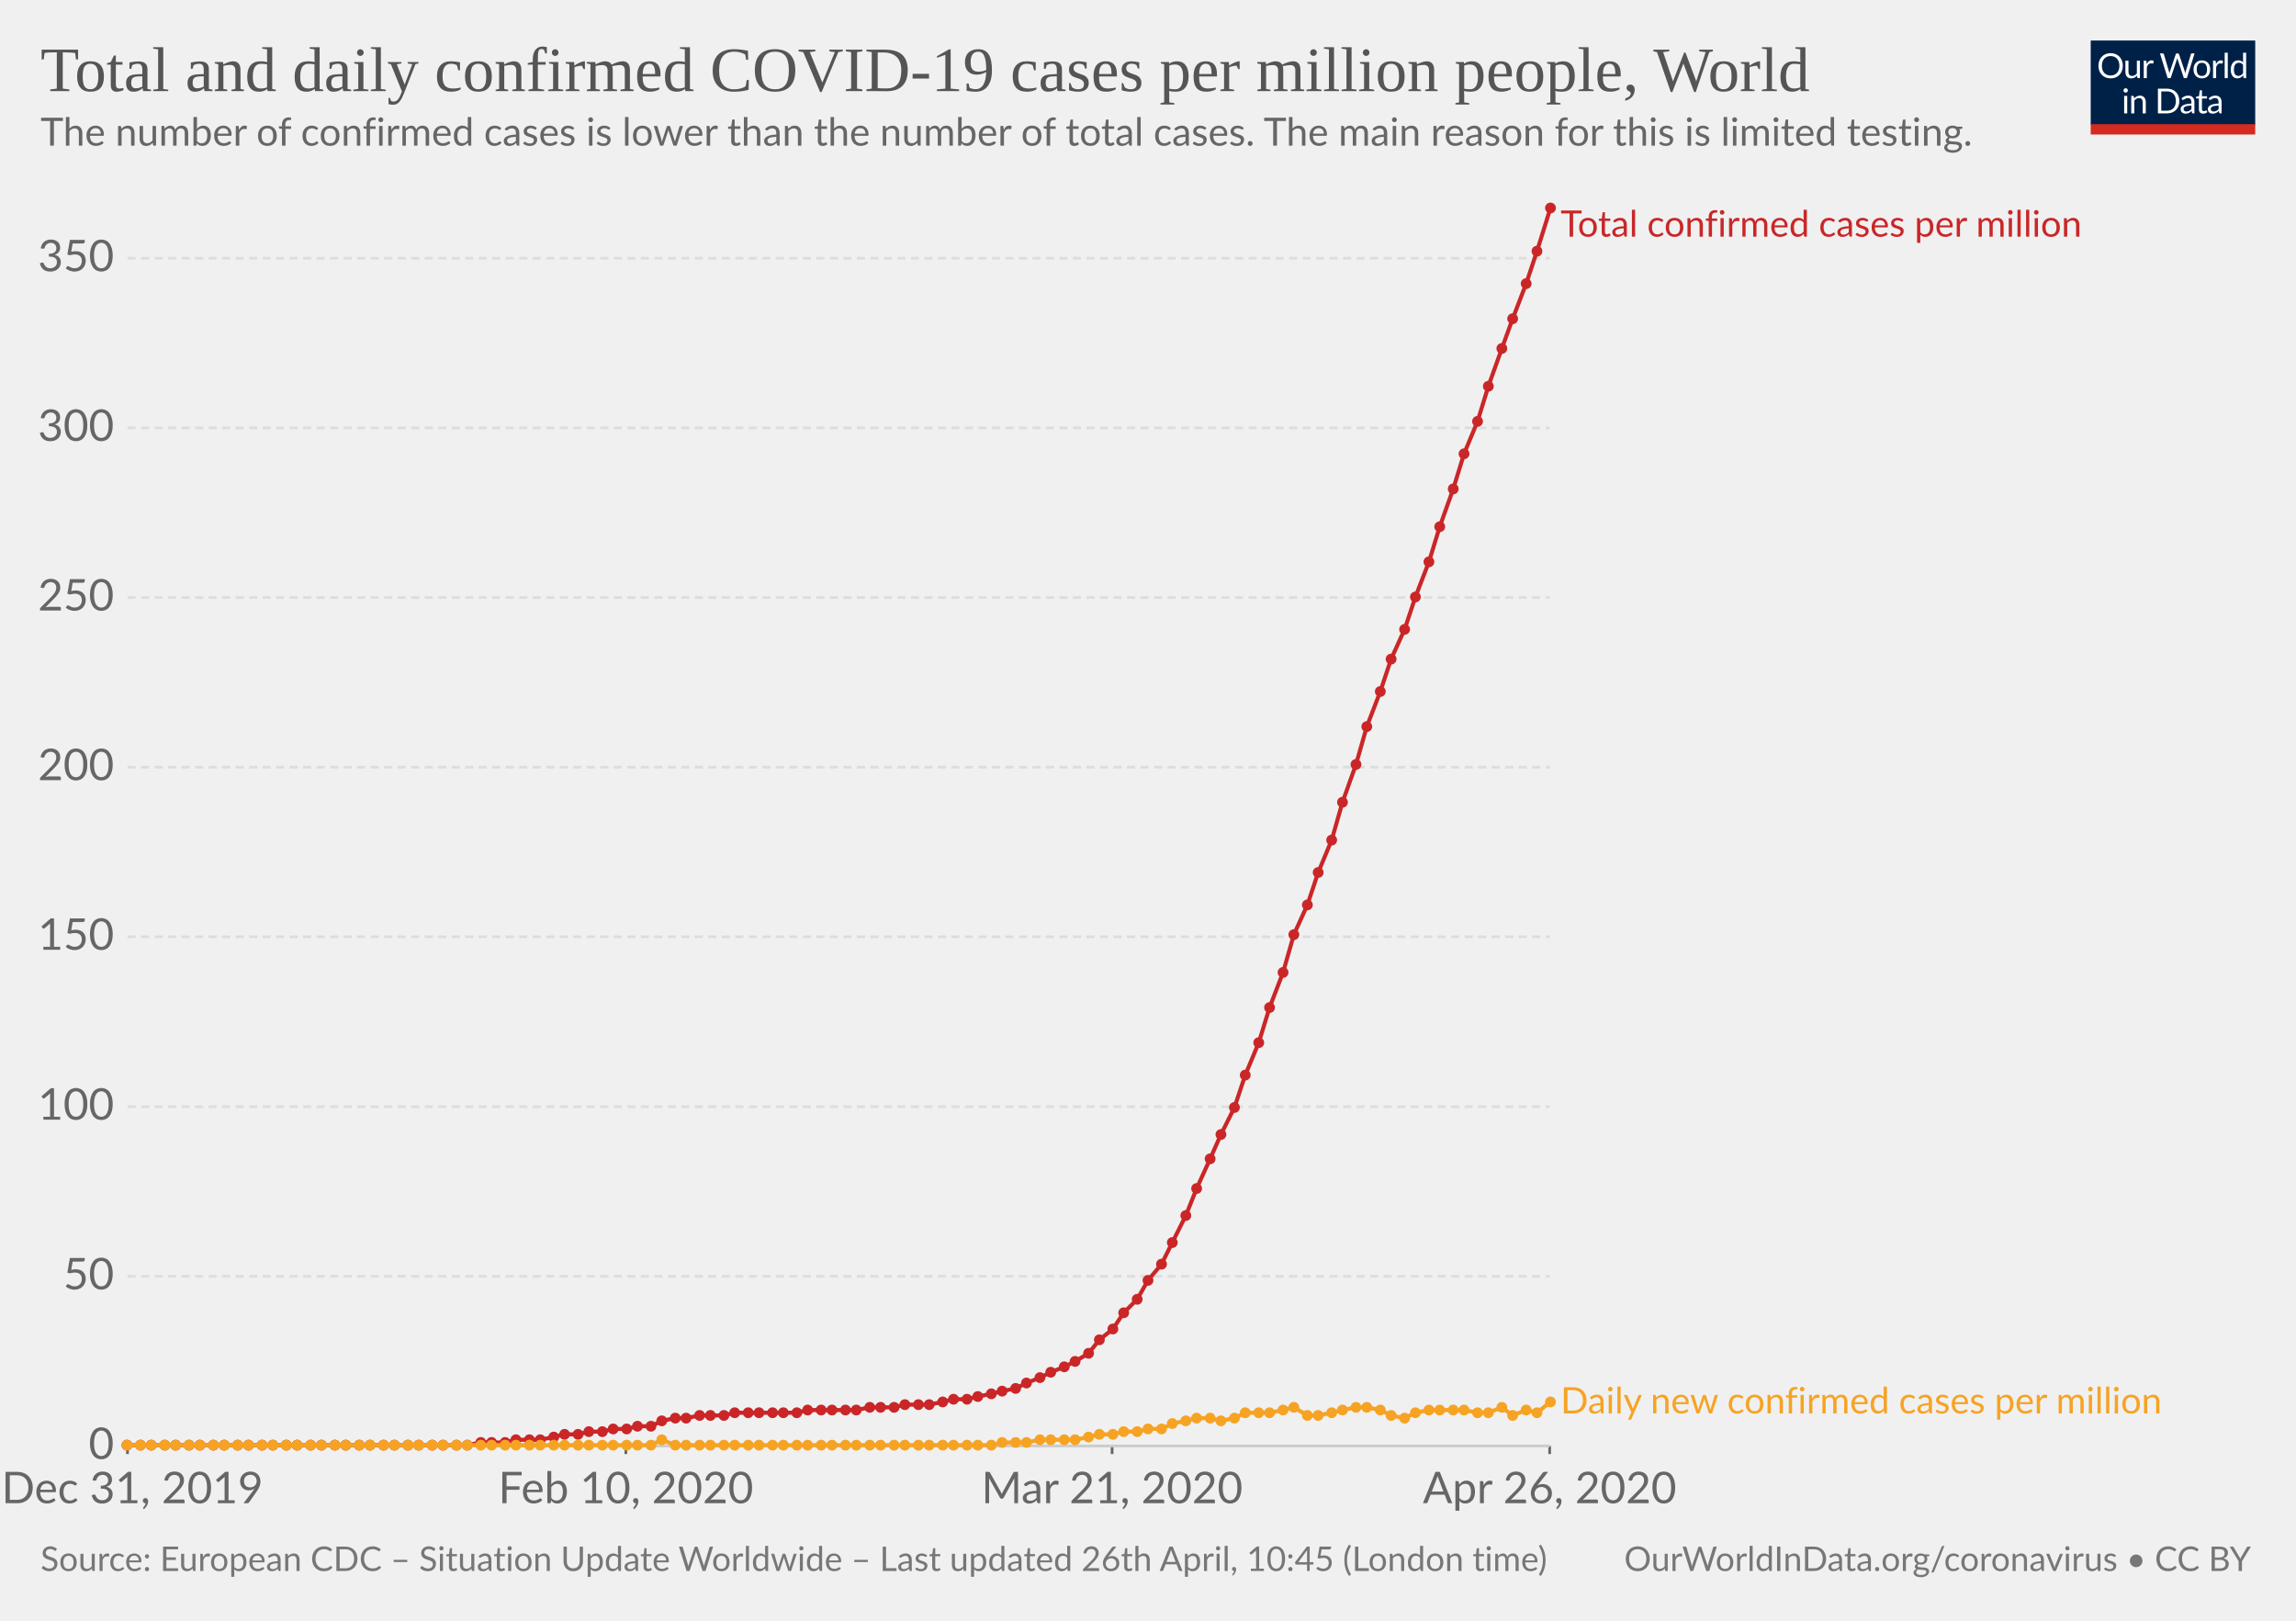
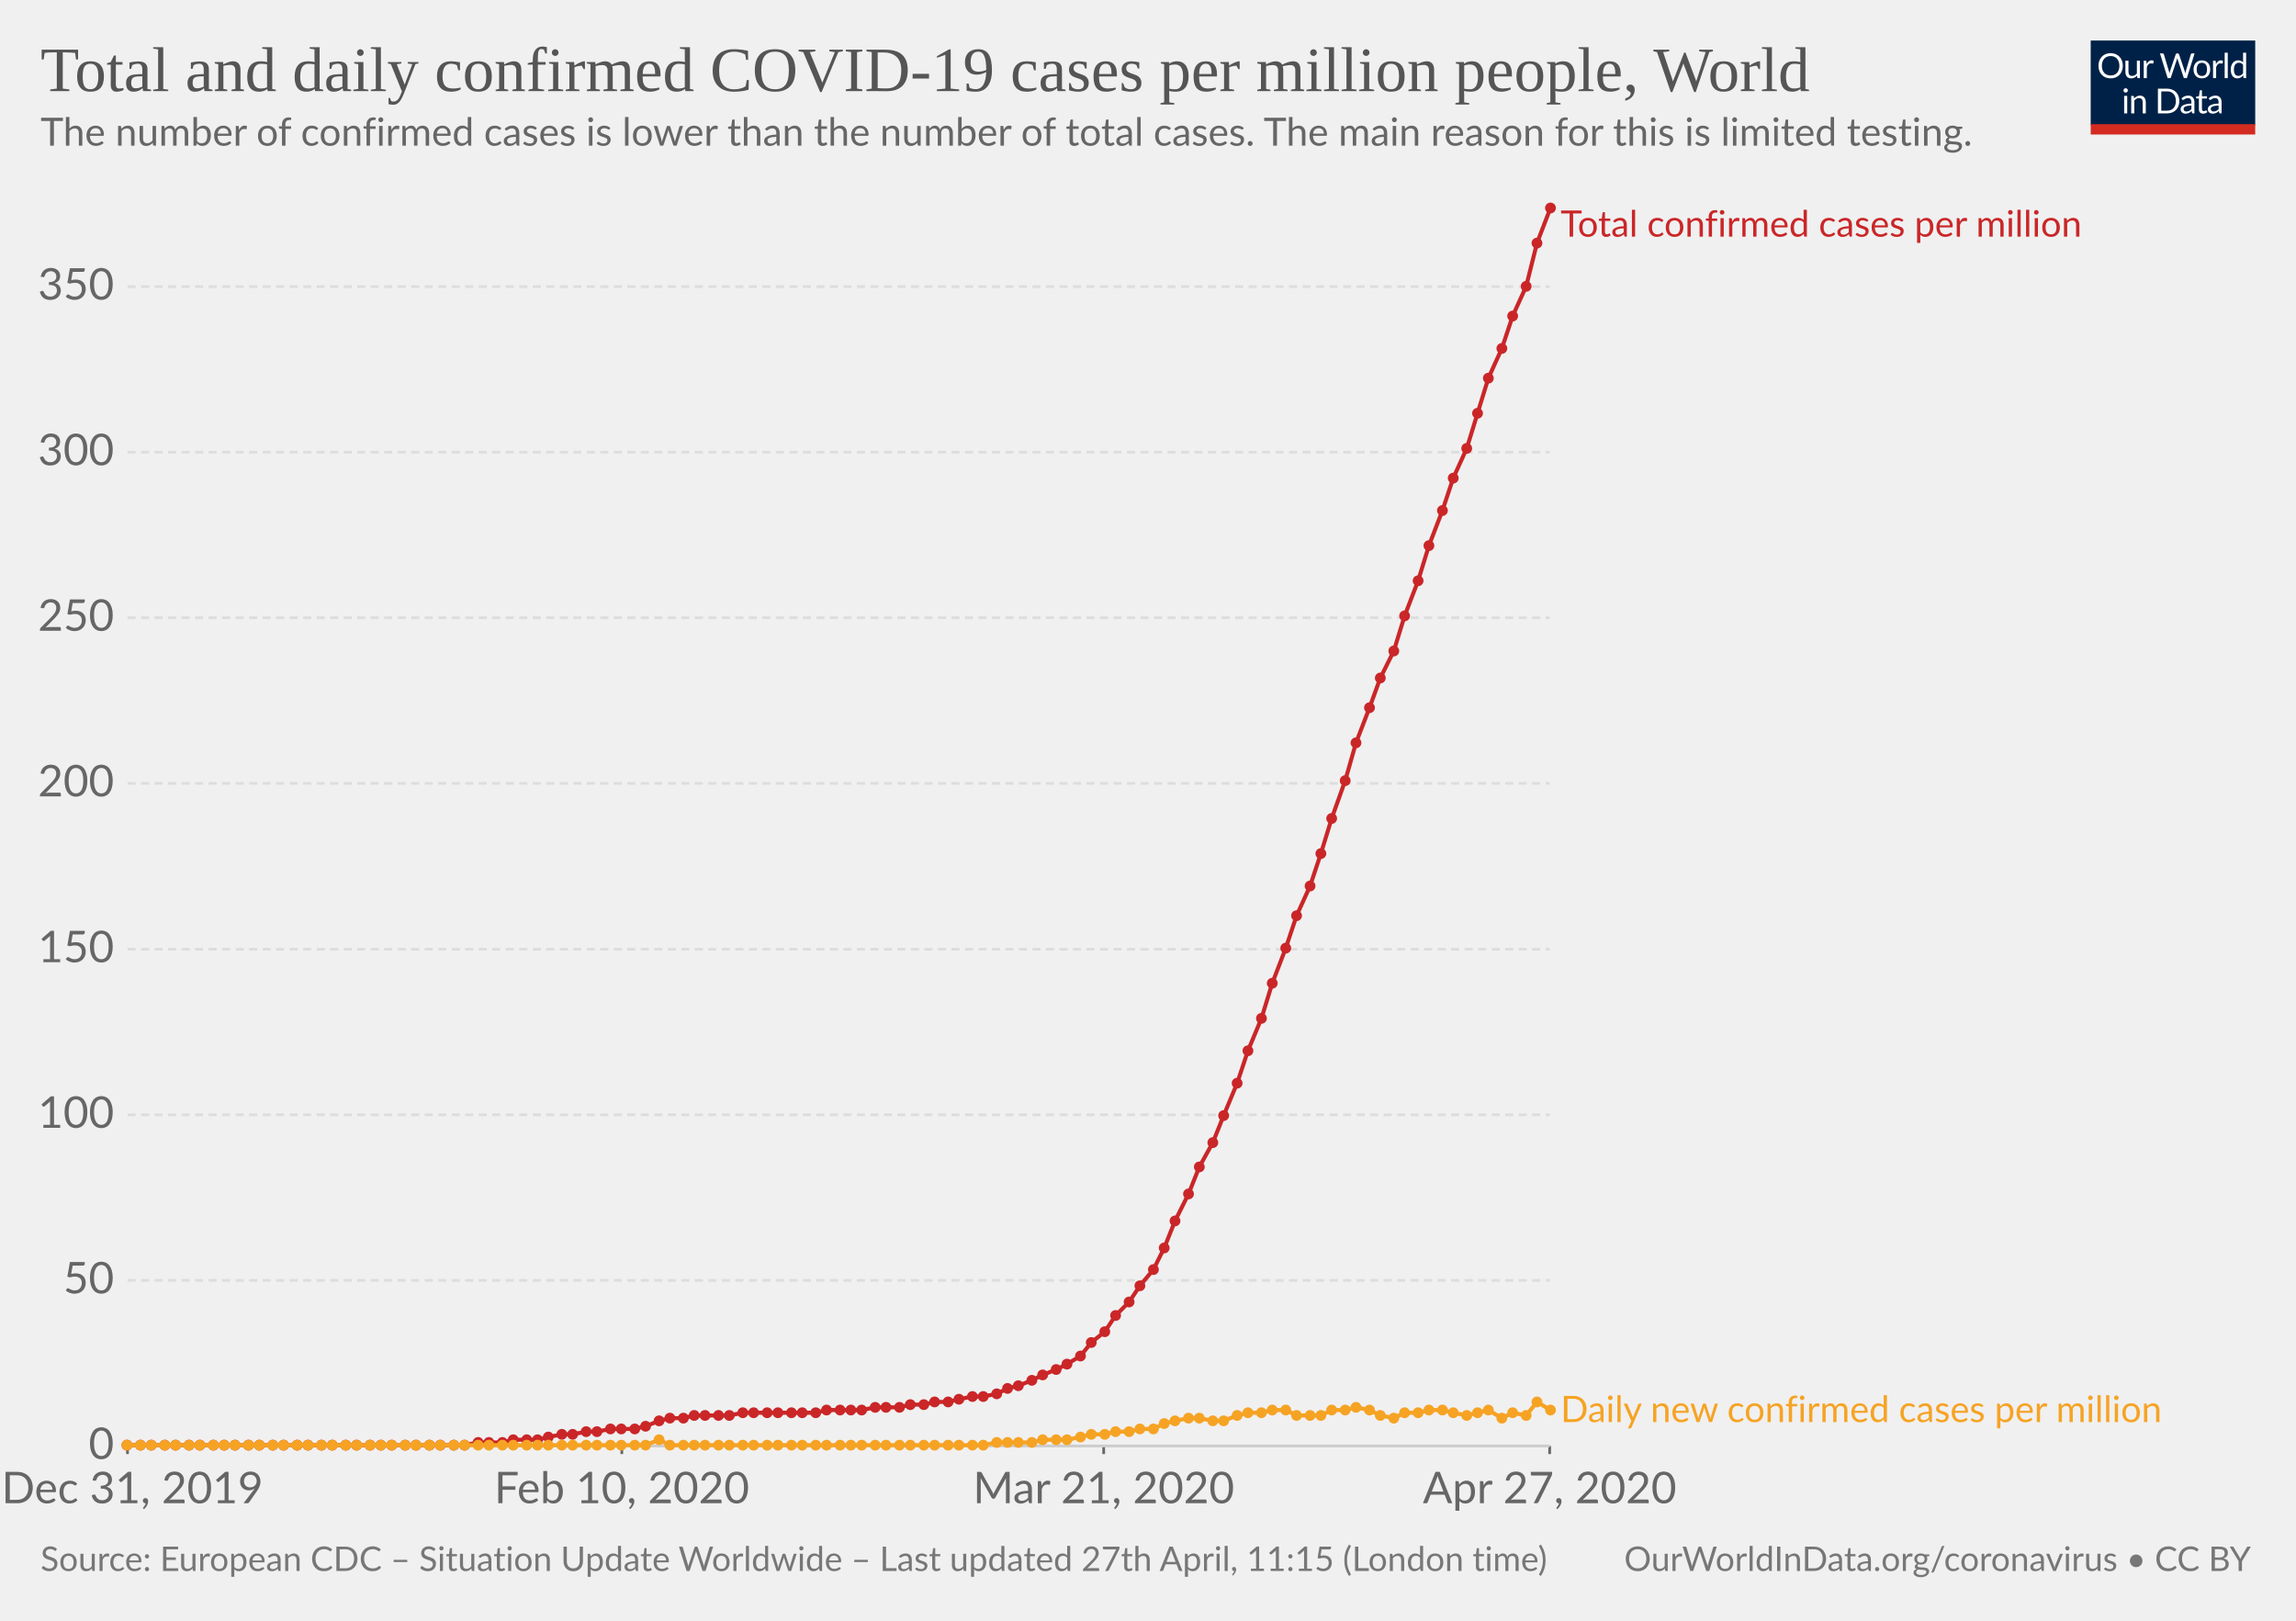
<svg xmlns="http://www.w3.org/2000/svg" version="1.1" style="background-color:#fff;-webkit-font-smoothing:antialiased" width="850" height="600" viewBox="0 0 850 600" font-family="Lato,'Helvetica Neue',Helvetica,Arial,sans-serif" font-size="18" text-rendering="optimizeLegibility">
  <g class="HeaderView">
    <g transform="matrix(.29 0 0 .29 774 15)">
      <svg width="210" height="120" viewBox="0 0 210 120" fill="none">
        <g clip-path="url(#clip0)">
          <path d="M0 0h210v107.89H0V0z" fill="#002147" />
          <path d="M40.98 32.25c0 2.36-.38 4.53-1.12 6.51a14.26 14.26 0 01-8.1 8.4c-1.9.78-4.02 1.17-6.34 1.17-2.31 0-4.42-.39-6.33-1.17a14.31 14.31 0 01-8.08-8.4 18.29 18.29 0 01-1.12-6.51c0-2.36.38-4.53 1.12-6.5.75-1.97 1.8-3.67 3.17-5.1 1.37-1.43 3-2.55 4.9-3.34 1.92-.8 4.03-1.19 6.34-1.19 2.32 0 4.43.4 6.34 1.19 1.92.8 3.56 1.9 4.93 3.34a14.87 14.87 0 013.17 5.1 18.1 18.1 0 011.12 6.5zm-4.38 0c0-1.94-.26-3.68-.8-5.22a10.91 10.91 0 00-2.24-3.89 9.68 9.68 0 00-3.52-2.46 11.95 11.95 0 00-4.62-.86c-1.68 0-3.21.28-4.6.86a9.88 9.88 0 00-3.54 2.46 10.91 10.91 0 00-2.24 3.9c-.53 1.53-.8 3.27-.8 5.2 0 1.94.27 3.68.8 5.22a11.17 11.17 0 002.24 3.9 10.01 10.01 0 003.55 2.44c1.38.56 2.9.83 4.6.83 1.7 0 3.24-.27 4.61-.83a9.8 9.8 0 003.52-2.44 11.17 11.17 0 002.25-3.9c.53-1.54.8-3.28.8-5.21zm26.22-6.54V48H60.5c-.56 0-.9-.27-1.05-.81l-.31-2.4a12.45 12.45 0 01-3.26 2.6c-1.2.64-2.58.96-4.13.96-1.22 0-2.3-.2-3.24-.6a6.52 6.52 0 01-2.33-1.7 7.37 7.37 0 01-1.43-2.67c-.3-1.04-.46-2.2-.46-3.45V25.7h3.91v14.22c0 1.68.38 2.99 1.15 3.91.77.93 1.96 1.39 3.54 1.39 1.16 0 2.24-.27 3.23-.82a10.42 10.42 0 002.8-2.28V25.7h3.91zm8.61 4.47a9.94 9.94 0 012.6-3.56 5.64 5.64 0 013.76-1.3c.47 0 .92.05 1.34.15.44.1.83.27 1.17.49L80 28.88c-.09.37-.3.55-.66.55-.2 0-.5-.04-.9-.13a6.21 6.21 0 00-3.24.18c-.54.2-1.03.5-1.47.92-.42.4-.81.9-1.17 1.5-.33.58-.64 1.26-.92 2.02V48h-3.94V25.71h2.25c.42 0 .72.08.88.25.16.16.27.44.33.83l.26 3.39zm61.16-13.7L122.75 48h-3.82l-7.99-24.05a21.95 21.95 0 01-.42-1.58 38.36 38.36 0 01-.44 1.58L102.05 48h-3.83L88.4 16.47h3.54c.38 0 .7.1.95.29.26.2.43.43.5.73l6.52 21.9c.1.4.2.83.28 1.28.1.46.2.94.29 1.46l.3-1.46c.12-.47.25-.9.38-1.27l7.41-21.91c.1-.25.26-.48.51-.69.27-.22.58-.33.95-.33h1.23c.38 0 .69.1.92.29.24.2.41.43.53.73l7.4 21.9a28.4 28.4 0 01.68 2.62 29.52 29.52 0 01.52-2.61l6.54-21.91c.07-.27.23-.5.48-.7.27-.21.58-.32.95-.32h3.32zm9.35 8.88c1.63 0 3.1.27 4.4.82a9.43 9.43 0 015.46 5.94c.5 1.4.74 2.98.74 4.73 0 1.76-.25 3.34-.74 4.75a9.43 9.43 0 01-5.46 5.92c-1.3.52-2.77.79-4.4.79-1.64 0-3.12-.27-4.44-.8a9.42 9.42 0 01-3.35-2.3c-.92-1-1.63-2.2-2.13-3.61-.49-1.41-.73-3-.73-4.75s.24-3.33.73-4.73c.5-1.43 1.2-2.64 2.13-3.63.93-1 2.04-1.77 3.35-2.31 1.32-.55 2.8-.82 4.44-.82zm0 19.89c2.2 0 3.84-.73 4.93-2.2 1.08-1.48 1.63-3.54 1.63-6.18 0-2.66-.55-4.72-1.63-6.2-1.09-1.49-2.73-2.23-4.93-2.23-1.12 0-2.09.2-2.93.57-.82.39-1.5.94-2.06 1.65-.55.72-.96 1.61-1.24 2.67-.26 1.04-.4 2.22-.4 3.54 0 2.64.55 4.7 1.64 6.18 1.1 1.47 2.76 2.2 4.99 2.2zm17.97-15.07a9.94 9.94 0 012.6-3.56 5.64 5.64 0 013.76-1.3c.47 0 .91.05 1.34.15.44.1.83.27 1.16.49l-.28 2.92c-.09.37-.31.55-.66.55-.2 0-.5-.04-.9-.13a6.2 6.2 0 00-3.24.18c-.54.2-1.03.5-1.47.92-.43.4-.82.9-1.17 1.5a13.1 13.1 0 00-.92 2.02V48h-3.94V25.71h2.24c.43 0 .72.08.88.25.17.16.28.44.33.83l.27 3.39zm15.04-14.59V48h-3.92V15.6h3.92zm19.55 15.43a6.22 6.22 0 00-2.38-2.05 6.7 6.7 0 00-2.86-.6c-2.07 0-3.66.75-4.77 2.23-1.12 1.48-1.68 3.6-1.68 6.33 0 1.46.13 2.7.38 3.74a7.29 7.29 0 001.1 2.56 4.35 4.35 0 001.78 1.45c.7.3 1.5.46 2.4.46 1.29 0 2.41-.3 3.36-.88a9.6 9.6 0 002.67-2.49V31.02zm3.91-15.43V48h-2.33c-.56 0-.9-.27-1.06-.81l-.35-2.71a12.13 12.13 0 01-3.25 2.77 8.28 8.28 0 01-4.23 1.06 7.31 7.31 0 01-6.14-2.9c-.73-.96-1.3-2.15-1.69-3.57a18.35 18.35 0 01.07-9.48 11.29 11.29 0 011.89-3.7 8.7 8.7 0 017.06-3.34 7.96 7.96 0 016.12 2.62V15.59h3.91zM46.61 70.71V93H42.7V70.71h3.91zm.84-7c0 .39-.08.75-.24 1.09-.15.32-.35.61-.62.88-.25.25-.55.44-.9.59a2.67 2.67 0 01-2.16 0 2.9 2.9 0 01-1.45-1.47 2.67 2.67 0 010-2.16c.15-.35.35-.65.6-.9.25-.27.53-.47.85-.62a2.67 2.67 0 012.16 0c.35.15.65.35.9.62.27.25.47.55.62.9.16.34.24.7.24 1.08zm7.97 10.24c.49-.54 1-1.04 1.54-1.48a9.85 9.85 0 013.66-1.84 8.96 8.96 0 015.43.35c.94.4 1.72.97 2.33 1.71.63.74 1.11 1.62 1.43 2.67.32 1.04.49 2.19.49 3.45V93h-3.94V78.81c0-1.69-.4-3-1.17-3.92-.76-.93-1.93-1.4-3.5-1.4-1.15 0-2.24.27-3.25.83-1 .56-1.92 1.31-2.77 2.27V93h-3.94V70.71h2.35c.56 0 .9.28 1.04.82l.3 2.42zm57.7 3.3c0 2.36-.37 4.5-1.11 6.44a14.3 14.3 0 01-3.17 4.98c-1.37 1.37-3 2.45-4.93 3.2-1.9.76-4.02 1.13-6.33 1.13H85.8V61.47h11.77c2.31 0 4.42.39 6.33 1.15a13.8 13.8 0 018.1 8.18 17.75 17.75 0 011.12 6.45zm-4.37 0c0-1.94-.26-3.67-.8-5.2a10.94 10.94 0 00-2.23-3.87 9.57 9.57 0 00-3.53-2.42 12.23 12.23 0 00-4.61-.83h-7.5v24.62h7.5c1.7 0 3.24-.28 4.61-.84a9.7 9.7 0 003.53-2.4 10.94 10.94 0 002.24-3.87c.53-1.53.8-3.26.8-5.2zm19.8 5.72c-1.8.06-3.34.2-4.62.44-1.26.22-2.3.51-3.1.88-.8.36-1.37.8-1.74 1.3-.35.5-.53 1.05-.53 1.67 0 .58.1 1.1.3 1.52a3 3 0 00.76 1.05c.34.27.73.46 1.17.6.45.11.94.17 1.45.17a7.28 7.28 0 003.5-.81 11.95 11.95 0 002.82-2.2v-4.62zm-12.65-9.11a12.73 12.73 0 013.98-2.66c1.43-.59 3-.88 4.73-.88 1.25 0 2.36.2 3.33.61a6.81 6.81 0 013.94 4.38c.33 1.04.5 2.19.5 3.43V93h-1.74a1.8 1.8 0 01-.88-.18c-.2-.13-.36-.38-.48-.74l-.44-2.12c-.59.55-1.16 1.03-1.72 1.46a9.48 9.48 0 01-3.74 1.7c-.69.15-1.46.23-2.3.23-.87 0-1.69-.12-2.45-.35a5.34 5.34 0 01-3.34-2.93 6.64 6.64 0 01-.49-2.64c0-.88.25-1.72.73-2.53a6.33 6.33 0 012.35-2.17c1.09-.63 2.5-1.15 4.25-1.54 1.75-.41 3.89-.65 6.42-.7v-1.75c0-1.73-.37-3.03-1.12-3.91-.75-.9-1.84-1.34-3.28-1.34-.97 0-1.78.12-2.44.37-.64.23-1.2.5-1.7.81l-1.23.82c-.33.23-.67.35-1 .35-.27 0-.5-.07-.69-.2a2.1 2.1 0 01-.48-.53l-.7-1.25zm27.67 19.5c-1.76 0-3.12-.5-4.07-1.48-.94-.98-1.41-2.4-1.41-4.25V74h-2.68a.9.9 0 01-.6-.2c-.16-.14-.24-.36-.24-.66v-1.56l3.65-.46.9-6.89c.05-.22.14-.4.29-.52a.88.88 0 01.62-.22H142v7.67h6.44V74h-6.44v13.38c0 .94.22 1.63.68 2.09.45.45 1.04.68 1.76.68a3.21 3.21 0 001.85-.53l.55-.35c.16-.12.3-.18.41-.18.2 0 .4.13.55.38l1.15 1.87a7.45 7.45 0 01-2.44 1.5c-.96.35-1.94.52-2.95.52zm19.68-10.4c-1.8.07-3.34.21-4.62.45-1.26.22-2.3.51-3.1.88-.8.36-1.37.8-1.74 1.3-.35.5-.53 1.05-.53 1.67 0 .58.1 1.1.3 1.52.18.42.44.77.76 1.05.34.27.73.46 1.17.6.45.11.94.17 1.45.17a7.3 7.3 0 003.5-.81 12.04 12.04 0 002.82-2.2v-4.62zm-12.65-9.1a12.72 12.72 0 013.99-2.66c1.42-.59 3-.88 4.72-.88 1.25 0 2.36.2 3.33.61a6.81 6.81 0 013.94 4.38c.33 1.04.5 2.19.5 3.43V93h-1.74a1.8 1.8 0 01-.88-.18c-.2-.13-.36-.38-.48-.74l-.44-2.12c-.59.55-1.16 1.03-1.72 1.46a9.48 9.48 0 01-3.74 1.7c-.69.15-1.46.23-2.3.23-.87 0-1.69-.12-2.45-.35a5.33 5.33 0 01-3.34-2.93 6.62 6.62 0 01-.49-2.64c0-.88.25-1.72.73-2.53a6.33 6.33 0 012.35-2.17c1.09-.63 2.5-1.15 4.25-1.54 1.74-.41 3.89-.65 6.42-.7v-1.75c0-1.73-.37-3.03-1.12-3.91-.75-.9-1.84-1.34-3.28-1.34-.97 0-1.78.12-2.44.37-.64.23-1.2.5-1.7.81-.46.3-.87.57-1.22.82-.34.23-.68.35-1.02.35-.26 0-.49-.07-.68-.2-.19-.14-.35-.32-.48-.53l-.7-1.25z" fill="#fff" />
          <path fill="#D42B21" d="M0 106.79h210V120H0z" />
        </g>
        <defs>
          <clipPath id="clip0">
            <path fill="#fff" d="M0 0h210v120H0z" />
          </clipPath>
        </defs>
      </svg>
    </g>
    <a href="https://ourworldindata.org/grapher/total-daily-covid-cases-per-million" target="_blank" font-family="&quot;Playfair Display&quot;,Georgia,&quot;Times New Roman&quot;,serif">
      <text font-size="23.4" x="15" y="33.7" fill="#555">
        <tspan x="15" y="33.72">Total and daily confirmed COVID-19 cases per million people, World</tspan>
      </text>
    </a>
    <text font-size="14.4" x="15" y="53.9" fill="#666">
      <tspan x="15" y="53.92">The number of confirmed cases is lower than the number of total cases. The main reason for this is limited testing.</tspan>
    </text>
  </g>
  <g class="LineChart">
    <defs>
      <clipPath id="a">
        <path d="M37.22 0h830v959.4h-830z" />
      </clipPath>
    </defs>
    <g class="AxisBoxView">
      <g class="HorizontalAxis">
-         <path stroke="#666" d="M47.2 535.3v3M231.7 535.3v3M411.7 535.3v3M573.7 535.3v3" />
+         <path stroke="#666" d="M47.2 535.3v3M230.2 535.3v3M408.6 535.3v3M573.7 535.3v3" />
        <text x="49" y="556.5" fill="#666" text-anchor="middle" font-size="16.2">Dec 31, 2019</text>
-         <text x="231.7" y="556.5" fill="#666" text-anchor="middle" font-size="16.2">Feb 10, 2020</text>
-         <text x="411.7" y="556.5" fill="#666" text-anchor="middle" font-size="16.2">Mar 21, 2020</text>
-         <text x="573.7" y="556.5" fill="#666" text-anchor="middle" font-size="16.2">Apr 26, 2020</text>
+         <text x="230.2" y="556.5" fill="#666" text-anchor="middle" font-size="16.2">Feb 10, 2020</text>
+         <text x="408.6" y="556.5" fill="#666" text-anchor="middle" font-size="16.2">Mar 21, 2020</text>
+         <text x="573.7" y="556.5" fill="#666" text-anchor="middle" font-size="16.2">Apr 27, 2020</text>
      </g>
      <g class="VerticalAxis" fill="#666" dominant-baseline="middle" text-anchor="end" font-size="16.2">
        <text x="42.22" y="535.3">0</text>
-         <text x="42.22" y="472.5">50</text>
-         <text x="42.22" y="409.7">100</text>
-         <text x="42.22" y="346.8">150</text>
-         <text x="42.22" y="284">200</text>
-         <text x="42.22" y="221.2">250</text>
-         <text x="42.22" y="158.4">300</text>
-         <text x="42.22" y="95.6">350</text>
+         <text x="42.22" y="474">50</text>
+         <text x="42.22" y="412.7">100</text>
+         <text x="42.22" y="351.4">150</text>
+         <text x="42.22" y="290">200</text>
+         <text x="42.22" y="228.7">250</text>
+         <text x="42.22" y="167.4">300</text>
+         <text x="42.22" y="106.1">350</text>
      </g>
      <g class="AxisGridLines">
        <path stroke="#ccc" d="M47.22 535.3h526.52" />
-         <path stroke="#ddd" stroke-dasharray="3,2" d="M47.22 472.5h526.52M47.22 409.7h526.52M47.22 346.8h526.52M47.22 284h526.52M47.22 221.2h526.52M47.22 158.4h526.52M47.22 95.6h526.52" />
+         <path stroke="#ddd" stroke-dasharray="3,2" d="M47.22 474h526.52M47.22 412.7h526.52M47.22 351.4h526.52M47.22 290h526.52M47.22 228.7h526.52M47.22 167.4h526.52M47.22 106.1h526.52" />
      </g>
    </g>
    <g clip-path="url(#a)">
      <g class="HeightedLegend" cursor="default">
        <g class="legendMark">
          <text font-size="13.5" x="577.7" y="87.6" fill="#ca2628">
            <tspan x="577.74" y="87.6">Total confirmed cases per million</tspan>
          </text>
        </g>
        <g class="legendMark">
-           <text font-size="13.5" x="577.7" y="523.3" fill="#f6a324">
-             <tspan x="577.74" y="523.25">Daily new confirmed cases per million</tspan>
+           <text font-size="13.5" x="577.7" y="526.4" fill="#f6a324">
+             <tspan x="577.74" y="526.45">Daily new confirmed cases per million</tspan>
          </text>
        </g>
      </g>
      <g class="Lines">
        <g class="key-World_0">
-           <path stroke="#ca2628" stroke-linecap="round" d="M47 535h126l5-1h9l4-1h9l5-1 4-1h5l4-1h5l4-1h5l4-1h5l4-2 5-1h4l5-1h9l4-1h23l4-1h18l5-1h9l4-1h9l5-1 4-1h5l4-1 5-1 4-1 5-1 4-2 5-2 4-2 5-2 4-2 5-3 4-5 5-4 4-6 5-5 4-7 5-6 4-8 5-10 4-10 5-11 4-9 5-10 4-12 5-12 4-13 5-13 4-14 5-11 4-12 5-12 4-14 5-14 4-14 5-13 4-12 5-11 4-12 5-13 4-13 5-14 4-13 5-12 4-13 5-14 4-11 5-13 4-12 5-16" fill="none" stroke-width="1.5" />
+           <path stroke="#ca2628" stroke-linecap="round" d="M47 535h125l5-1h9l4-1h9l4-1 5-1h4l5-1h4l5-1h9l4-1 5-2 4-1h5l4-1h13l5-1h27l4-1h13l5-1h9l4-1h5l4-1h5l4-1 5-1h4l5-1 4-2 4-1 5-2 4-2 5-2 4-2 5-3 4-5 5-4 4-6 5-5 4-6 5-6 4-8 4-10 5-10 4-10 5-9 4-10 5-12 4-12 5-12 4-13 5-13 4-12 5-11 4-12 4-13 5-14 4-14 5-13 4-11 5-10 4-13 5-13 4-13 5-13 4-12 5-11 4-13 4-13 5-11 4-12 5-11 4-16 5-13" fill="none" stroke-width="1.5" />
          <g fill="#ca2628">
            <circle cx="47" cy="535" r="2" />
            <circle cx="52" cy="535" r="2" />
            <circle cx="56" cy="535" r="2" />
            <circle cx="61" cy="535" r="2" />
            <circle cx="65" cy="535" r="2" />
            <circle cx="70" cy="535" r="2" />
            <circle cx="74" cy="535" r="2" />
            <circle cx="79" cy="535" r="2" />
            <circle cx="83" cy="535" r="2" />
-             <circle cx="88" cy="535" r="2" />
+             <circle cx="87" cy="535" r="2" />
            <circle cx="92" cy="535" r="2" />
-             <circle cx="97" cy="535" r="2" />
+             <circle cx="96" cy="535" r="2" />
            <circle cx="101" cy="535" r="2" />
-             <circle cx="106" cy="535" r="2" />
+             <circle cx="105" cy="535" r="2" />
            <circle cx="110" cy="535" r="2" />
-             <circle cx="115" cy="535" r="2" />
+             <circle cx="114" cy="535" r="2" />
            <circle cx="119" cy="535" r="2" />
-             <circle cx="124" cy="535" r="2" />
+             <circle cx="123" cy="535" r="2" />
            <circle cx="128" cy="535" r="2" />
-             <circle cx="133" cy="535" r="2" />
+             <circle cx="132" cy="535" r="2" />
            <circle cx="137" cy="535" r="2" />
-             <circle cx="142" cy="535" r="2" />
-             <circle cx="146" cy="535" r="2" />
-             <circle cx="151" cy="535" r="2" />
-             <circle cx="155" cy="535" r="2" />
-             <circle cx="160" cy="535" r="2" />
-             <circle cx="164" cy="535" r="2" />
-             <circle cx="169" cy="535" r="2" />
-             <circle cx="173" cy="535" r="2" />
-             <circle cx="178" cy="534" r="2" />
-             <circle cx="182" cy="534" r="2" />
-             <circle cx="187" cy="534" r="2" />
-             <circle cx="191" cy="533" r="2" />
-             <circle cx="196" cy="533" r="2" />
-             <circle cx="200" cy="533" r="2" />
-             <circle cx="205" cy="532" r="2" />
-             <circle cx="209" cy="531" r="2" />
-             <circle cx="214" cy="531" r="2" />
-             <circle cx="218" cy="530" r="2" />
-             <circle cx="223" cy="530" r="2" />
-             <circle cx="227" cy="529" r="2" />
-             <circle cx="232" cy="529" r="2" />
-             <circle cx="236" cy="528" r="2" />
-             <circle cx="241" cy="528" r="2" />
-             <circle cx="245" cy="526" r="2" />
-             <circle cx="250" cy="525" r="2" />
-             <circle cx="254" cy="525" r="2" />
-             <circle cx="259" cy="524" r="2" />
-             <circle cx="263" cy="524" r="2" />
-             <circle cx="268" cy="524" r="2" />
-             <circle cx="272" cy="523" r="2" />
-             <circle cx="277" cy="523" r="2" />
-             <circle cx="281" cy="523" r="2" />
-             <circle cx="286" cy="523" r="2" />
-             <circle cx="290" cy="523" r="2" />
-             <circle cx="295" cy="523" r="2" />
-             <circle cx="299" cy="522" r="2" />
-             <circle cx="304" cy="522" r="2" />
-             <circle cx="308" cy="522" r="2" />
-             <circle cx="313" cy="522" r="2" />
-             <circle cx="317" cy="522" r="2" />
-             <circle cx="322" cy="521" r="2" />
-             <circle cx="326" cy="521" r="2" />
-             <circle cx="331" cy="521" r="2" />
-             <circle cx="335" cy="520" r="2" />
-             <circle cx="340" cy="520" r="2" />
-             <circle cx="344" cy="520" r="2" />
-             <circle cx="349" cy="519" r="2" />
-             <circle cx="353" cy="518" r="2" />
-             <circle cx="358" cy="518" r="2" />
-             <circle cx="362" cy="517" r="2" />
-             <circle cx="367" cy="516" r="2" />
-             <circle cx="371" cy="515" r="2" />
-             <circle cx="376" cy="514" r="2" />
-             <circle cx="380" cy="512" r="2" />
-             <circle cx="385" cy="510" r="2" />
-             <circle cx="389" cy="508" r="2" />
-             <circle cx="394" cy="506" r="2" />
-             <circle cx="398" cy="504" r="2" />
-             <circle cx="403" cy="501" r="2" />
-             <circle cx="407" cy="496" r="2" />
-             <circle cx="412" cy="492" r="2" />
-             <circle cx="416" cy="486" r="2" />
-             <circle cx="421" cy="481" r="2" />
-             <circle cx="425" cy="474" r="2" />
-             <circle cx="430" cy="468" r="2" />
-             <circle cx="434" cy="460" r="2" />
-             <circle cx="439" cy="450" r="2" />
-             <circle cx="443" cy="440" r="2" />
-             <circle cx="448" cy="429" r="2" />
-             <circle cx="452" cy="420" r="2" />
-             <circle cx="457" cy="410" r="2" />
-             <circle cx="461" cy="398" r="2" />
-             <circle cx="466" cy="386" r="2" />
-             <circle cx="470" cy="373" r="2" />
-             <circle cx="475" cy="360" r="2" />
-             <circle cx="479" cy="346" r="2" />
-             <circle cx="484" cy="335" r="2" />
-             <circle cx="488" cy="323" r="2" />
-             <circle cx="493" cy="311" r="2" />
-             <circle cx="497" cy="297" r="2" />
-             <circle cx="502" cy="283" r="2" />
-             <circle cx="506" cy="269" r="2" />
-             <circle cx="511" cy="256" r="2" />
-             <circle cx="515" cy="244" r="2" />
-             <circle cx="520" cy="233" r="2" />
-             <circle cx="524" cy="221" r="2" />
-             <circle cx="529" cy="208" r="2" />
-             <circle cx="533" cy="195" r="2" />
-             <circle cx="538" cy="181" r="2" />
-             <circle cx="542" cy="168" r="2" />
-             <circle cx="547" cy="156" r="2" />
-             <circle cx="551" cy="143" r="2" />
+             <circle cx="141" cy="535" r="2" />
+             <circle cx="145" cy="535" r="2" />
+             <circle cx="150" cy="535" r="2" />
+             <circle cx="154" cy="535" r="2" />
+             <circle cx="159" cy="535" r="2" />
+             <circle cx="163" cy="535" r="2" />
+             <circle cx="168" cy="535" r="2" />
+             <circle cx="172" cy="535" r="2" />
+             <circle cx="177" cy="534" r="2" />
+             <circle cx="181" cy="534" r="2" />
+             <circle cx="186" cy="534" r="2" />
+             <circle cx="190" cy="533" r="2" />
+             <circle cx="195" cy="533" r="2" />
+             <circle cx="199" cy="533" r="2" />
+             <circle cx="203" cy="532" r="2" />
+             <circle cx="208" cy="531" r="2" />
+             <circle cx="212" cy="531" r="2" />
+             <circle cx="217" cy="530" r="2" />
+             <circle cx="221" cy="530" r="2" />
+             <circle cx="226" cy="529" r="2" />
+             <circle cx="230" cy="529" r="2" />
+             <circle cx="235" cy="529" r="2" />
+             <circle cx="239" cy="528" r="2" />
+             <circle cx="244" cy="526" r="2" />
+             <circle cx="248" cy="525" r="2" />
+             <circle cx="253" cy="525" r="2" />
+             <circle cx="257" cy="524" r="2" />
+             <circle cx="261" cy="524" r="2" />
+             <circle cx="266" cy="524" r="2" />
+             <circle cx="270" cy="524" r="2" />
+             <circle cx="275" cy="523" r="2" />
+             <circle cx="279" cy="523" r="2" />
+             <circle cx="284" cy="523" r="2" />
+             <circle cx="288" cy="523" r="2" />
+             <circle cx="293" cy="523" r="2" />
+             <circle cx="297" cy="523" r="2" />
+             <circle cx="302" cy="523" r="2" />
+             <circle cx="306" cy="522" r="2" />
+             <circle cx="311" cy="522" r="2" />
+             <circle cx="315" cy="522" r="2" />
+             <circle cx="319" cy="522" r="2" />
+             <circle cx="324" cy="521" r="2" />
+             <circle cx="328" cy="521" r="2" />
+             <circle cx="333" cy="521" r="2" />
+             <circle cx="337" cy="520" r="2" />
+             <circle cx="342" cy="520" r="2" />
+             <circle cx="346" cy="519" r="2" />
+             <circle cx="351" cy="519" r="2" />
+             <circle cx="355" cy="518" r="2" />
+             <circle cx="360" cy="517" r="2" />
+             <circle cx="364" cy="517" r="2" />
+             <circle cx="369" cy="516" r="2" />
+             <circle cx="373" cy="514" r="2" />
+             <circle cx="377" cy="513" r="2" />
+             <circle cx="382" cy="511" r="2" />
+             <circle cx="386" cy="509" r="2" />
+             <circle cx="391" cy="507" r="2" />
+             <circle cx="395" cy="505" r="2" />
+             <circle cx="400" cy="502" r="2" />
+             <circle cx="404" cy="497" r="2" />
+             <circle cx="409" cy="493" r="2" />
+             <circle cx="413" cy="487" r="2" />
+             <circle cx="418" cy="482" r="2" />
+             <circle cx="422" cy="476" r="2" />
+             <circle cx="427" cy="470" r="2" />
+             <circle cx="431" cy="462" r="2" />
+             <circle cx="435" cy="452" r="2" />
+             <circle cx="440" cy="442" r="2" />
+             <circle cx="444" cy="432" r="2" />
+             <circle cx="449" cy="423" r="2" />
+             <circle cx="453" cy="413" r="2" />
+             <circle cx="458" cy="401" r="2" />
+             <circle cx="462" cy="389" r="2" />
+             <circle cx="467" cy="377" r="2" />
+             <circle cx="471" cy="364" r="2" />
+             <circle cx="476" cy="351" r="2" />
+             <circle cx="480" cy="339" r="2" />
+             <circle cx="485" cy="328" r="2" />
+             <circle cx="489" cy="316" r="2" />
+             <circle cx="493" cy="303" r="2" />
+             <circle cx="498" cy="289" r="2" />
+             <circle cx="502" cy="275" r="2" />
+             <circle cx="507" cy="262" r="2" />
+             <circle cx="511" cy="251" r="2" />
+             <circle cx="516" cy="241" r="2" />
+             <circle cx="520" cy="228" r="2" />
+             <circle cx="525" cy="215" r="2" />
+             <circle cx="529" cy="202" r="2" />
+             <circle cx="534" cy="189" r="2" />
+             <circle cx="538" cy="177" r="2" />
+             <circle cx="543" cy="166" r="2" />
+             <circle cx="547" cy="153" r="2" />
+             <circle cx="551" cy="140" r="2" />
            <circle cx="556" cy="129" r="2" />
-             <circle cx="560" cy="118" r="2" />
-             <circle cx="565" cy="105" r="2" />
-             <circle cx="569" cy="93" r="2" />
+             <circle cx="560" cy="117" r="2" />
+             <circle cx="565" cy="106" r="2" />
+             <circle cx="569" cy="90" r="2" />
            <circle cx="574" cy="77" r="2" />
          </g>
        </g>
        <g class="key-World_1">
-           <path stroke="#f6a324" stroke-linecap="round" d="M47 535h194l4-2 5 2h117l4-1h9l5-1h13l5-1 4-1h5l4-1h5l4-1h5l4-2 5-1 4-1h5l4 1 5-1 4-2h9l5-1 4-1 5 3h4l5-1 4-1 5-1h4l5 1 4 2 5 1 4-2 5-1h13l5 1h4l5-2 4 3 5-2 4 1 5-4" fill="none" stroke-width="1.5" />
+           <path stroke="#f6a324" stroke-linecap="round" d="M47 535h192l5-2 4 2h116l5-1h13l4-1h9l5-1 4-1h5l4-1h5l4-1h5l4-2 4-1 5-1h4l5 1h4l5-2 4-1h5l4-1h5l4 2h9l4-2h5l4-1 5 1 4 2 5 1 4-2h5l4-1h5l4 1 5 1 4-1 4-1 5 3 4-2 5 1 4-5 5 3" fill="none" stroke-width="1.5" />
          <g fill="#f6a324">
            <circle cx="47" cy="535" r="2" />
            <circle cx="52" cy="535" r="2" />
            <circle cx="56" cy="535" r="2" />
            <circle cx="61" cy="535" r="2" />
            <circle cx="65" cy="535" r="2" />
            <circle cx="70" cy="535" r="2" />
            <circle cx="74" cy="535" r="2" />
            <circle cx="79" cy="535" r="2" />
            <circle cx="83" cy="535" r="2" />
-             <circle cx="88" cy="535" r="2" />
+             <circle cx="87" cy="535" r="2" />
            <circle cx="92" cy="535" r="2" />
-             <circle cx="97" cy="535" r="2" />
+             <circle cx="96" cy="535" r="2" />
            <circle cx="101" cy="535" r="2" />
-             <circle cx="106" cy="535" r="2" />
+             <circle cx="105" cy="535" r="2" />
            <circle cx="110" cy="535" r="2" />
-             <circle cx="115" cy="535" r="2" />
+             <circle cx="114" cy="535" r="2" />
            <circle cx="119" cy="535" r="2" />
-             <circle cx="124" cy="535" r="2" />
+             <circle cx="123" cy="535" r="2" />
            <circle cx="128" cy="535" r="2" />
-             <circle cx="133" cy="535" r="2" />
+             <circle cx="132" cy="535" r="2" />
            <circle cx="137" cy="535" r="2" />
-             <circle cx="142" cy="535" r="2" />
-             <circle cx="146" cy="535" r="2" />
-             <circle cx="151" cy="535" r="2" />
-             <circle cx="155" cy="535" r="2" />
-             <circle cx="160" cy="535" r="2" />
-             <circle cx="164" cy="535" r="2" />
-             <circle cx="169" cy="535" r="2" />
-             <circle cx="173" cy="535" r="2" />
-             <circle cx="178" cy="535" r="2" />
-             <circle cx="182" cy="535" r="2" />
-             <circle cx="187" cy="535" r="2" />
-             <circle cx="191" cy="535" r="2" />
-             <circle cx="196" cy="535" r="2" />
-             <circle cx="200" cy="535" r="2" />
-             <circle cx="205" cy="535" r="2" />
-             <circle cx="209" cy="535" r="2" />
-             <circle cx="214" cy="535" r="2" />
-             <circle cx="218" cy="535" r="2" />
-             <circle cx="223" cy="535" r="2" />
-             <circle cx="227" cy="535" r="2" />
-             <circle cx="232" cy="535" r="2" />
-             <circle cx="236" cy="535" r="2" />
-             <circle cx="241" cy="535" r="2" />
-             <circle cx="245" cy="533" r="2" />
-             <circle cx="250" cy="535" r="2" />
-             <circle cx="254" cy="535" r="2" />
-             <circle cx="259" cy="535" r="2" />
-             <circle cx="263" cy="535" r="2" />
-             <circle cx="268" cy="535" r="2" />
-             <circle cx="272" cy="535" r="2" />
-             <circle cx="277" cy="535" r="2" />
-             <circle cx="281" cy="535" r="2" />
-             <circle cx="286" cy="535" r="2" />
-             <circle cx="290" cy="535" r="2" />
-             <circle cx="295" cy="535" r="2" />
-             <circle cx="299" cy="535" r="2" />
-             <circle cx="304" cy="535" r="2" />
-             <circle cx="308" cy="535" r="2" />
-             <circle cx="313" cy="535" r="2" />
-             <circle cx="317" cy="535" r="2" />
-             <circle cx="322" cy="535" r="2" />
-             <circle cx="326" cy="535" r="2" />
-             <circle cx="331" cy="535" r="2" />
-             <circle cx="335" cy="535" r="2" />
-             <circle cx="340" cy="535" r="2" />
-             <circle cx="344" cy="535" r="2" />
-             <circle cx="349" cy="535" r="2" />
-             <circle cx="353" cy="535" r="2" />
-             <circle cx="358" cy="535" r="2" />
-             <circle cx="362" cy="535" r="2" />
-             <circle cx="367" cy="535" r="2" />
-             <circle cx="371" cy="534" r="2" />
-             <circle cx="376" cy="534" r="2" />
-             <circle cx="380" cy="534" r="2" />
-             <circle cx="385" cy="533" r="2" />
-             <circle cx="389" cy="533" r="2" />
-             <circle cx="394" cy="533" r="2" />
-             <circle cx="398" cy="533" r="2" />
-             <circle cx="403" cy="532" r="2" />
-             <circle cx="407" cy="531" r="2" />
-             <circle cx="412" cy="531" r="2" />
-             <circle cx="416" cy="530" r="2" />
-             <circle cx="421" cy="530" r="2" />
-             <circle cx="425" cy="529" r="2" />
-             <circle cx="430" cy="529" r="2" />
-             <circle cx="434" cy="527" r="2" />
-             <circle cx="439" cy="526" r="2" />
-             <circle cx="443" cy="525" r="2" />
-             <circle cx="448" cy="525" r="2" />
-             <circle cx="452" cy="526" r="2" />
-             <circle cx="457" cy="525" r="2" />
-             <circle cx="461" cy="523" r="2" />
-             <circle cx="466" cy="523" r="2" />
-             <circle cx="470" cy="523" r="2" />
-             <circle cx="475" cy="522" r="2" />
-             <circle cx="479" cy="521" r="2" />
-             <circle cx="484" cy="524" r="2" />
-             <circle cx="488" cy="524" r="2" />
-             <circle cx="493" cy="523" r="2" />
-             <circle cx="497" cy="522" r="2" />
+             <circle cx="141" cy="535" r="2" />
+             <circle cx="145" cy="535" r="2" />
+             <circle cx="150" cy="535" r="2" />
+             <circle cx="154" cy="535" r="2" />
+             <circle cx="159" cy="535" r="2" />
+             <circle cx="163" cy="535" r="2" />
+             <circle cx="168" cy="535" r="2" />
+             <circle cx="172" cy="535" r="2" />
+             <circle cx="177" cy="535" r="2" />
+             <circle cx="181" cy="535" r="2" />
+             <circle cx="186" cy="535" r="2" />
+             <circle cx="190" cy="535" r="2" />
+             <circle cx="195" cy="535" r="2" />
+             <circle cx="199" cy="535" r="2" />
+             <circle cx="203" cy="535" r="2" />
+             <circle cx="208" cy="535" r="2" />
+             <circle cx="212" cy="535" r="2" />
+             <circle cx="217" cy="535" r="2" />
+             <circle cx="221" cy="535" r="2" />
+             <circle cx="226" cy="535" r="2" />
+             <circle cx="230" cy="535" r="2" />
+             <circle cx="235" cy="535" r="2" />
+             <circle cx="239" cy="535" r="2" />
+             <circle cx="244" cy="533" r="2" />
+             <circle cx="248" cy="535" r="2" />
+             <circle cx="253" cy="535" r="2" />
+             <circle cx="257" cy="535" r="2" />
+             <circle cx="261" cy="535" r="2" />
+             <circle cx="266" cy="535" r="2" />
+             <circle cx="270" cy="535" r="2" />
+             <circle cx="275" cy="535" r="2" />
+             <circle cx="279" cy="535" r="2" />
+             <circle cx="284" cy="535" r="2" />
+             <circle cx="288" cy="535" r="2" />
+             <circle cx="293" cy="535" r="2" />
+             <circle cx="297" cy="535" r="2" />
+             <circle cx="302" cy="535" r="2" />
+             <circle cx="306" cy="535" r="2" />
+             <circle cx="311" cy="535" r="2" />
+             <circle cx="315" cy="535" r="2" />
+             <circle cx="319" cy="535" r="2" />
+             <circle cx="324" cy="535" r="2" />
+             <circle cx="328" cy="535" r="2" />
+             <circle cx="333" cy="535" r="2" />
+             <circle cx="337" cy="535" r="2" />
+             <circle cx="342" cy="535" r="2" />
+             <circle cx="346" cy="535" r="2" />
+             <circle cx="351" cy="535" r="2" />
+             <circle cx="355" cy="535" r="2" />
+             <circle cx="360" cy="535" r="2" />
+             <circle cx="364" cy="535" r="2" />
+             <circle cx="369" cy="534" r="2" />
+             <circle cx="373" cy="534" r="2" />
+             <circle cx="377" cy="534" r="2" />
+             <circle cx="382" cy="534" r="2" />
+             <circle cx="386" cy="533" r="2" />
+             <circle cx="391" cy="533" r="2" />
+             <circle cx="395" cy="533" r="2" />
+             <circle cx="400" cy="532" r="2" />
+             <circle cx="404" cy="531" r="2" />
+             <circle cx="409" cy="531" r="2" />
+             <circle cx="413" cy="530" r="2" />
+             <circle cx="418" cy="530" r="2" />
+             <circle cx="422" cy="529" r="2" />
+             <circle cx="427" cy="529" r="2" />
+             <circle cx="431" cy="527" r="2" />
+             <circle cx="435" cy="526" r="2" />
+             <circle cx="440" cy="525" r="2" />
+             <circle cx="444" cy="525" r="2" />
+             <circle cx="449" cy="526" r="2" />
+             <circle cx="453" cy="526" r="2" />
+             <circle cx="458" cy="524" r="2" />
+             <circle cx="462" cy="523" r="2" />
+             <circle cx="467" cy="523" r="2" />
+             <circle cx="471" cy="522" r="2" />
+             <circle cx="476" cy="522" r="2" />
+             <circle cx="480" cy="524" r="2" />
+             <circle cx="485" cy="524" r="2" />
+             <circle cx="489" cy="524" r="2" />
+             <circle cx="493" cy="522" r="2" />
+             <circle cx="498" cy="522" r="2" />
            <circle cx="502" cy="521" r="2" />
-             <circle cx="506" cy="521" r="2" />
-             <circle cx="511" cy="522" r="2" />
-             <circle cx="515" cy="524" r="2" />
-             <circle cx="520" cy="525" r="2" />
-             <circle cx="524" cy="523" r="2" />
+             <circle cx="507" cy="522" r="2" />
+             <circle cx="511" cy="524" r="2" />
+             <circle cx="516" cy="525" r="2" />
+             <circle cx="520" cy="523" r="2" />
+             <circle cx="525" cy="523" r="2" />
            <circle cx="529" cy="522" r="2" />
-             <circle cx="533" cy="522" r="2" />
-             <circle cx="538" cy="522" r="2" />
-             <circle cx="542" cy="522" r="2" />
+             <circle cx="534" cy="522" r="2" />
+             <circle cx="538" cy="523" r="2" />
+             <circle cx="543" cy="524" r="2" />
            <circle cx="547" cy="523" r="2" />
-             <circle cx="551" cy="523" r="2" />
-             <circle cx="556" cy="521" r="2" />
-             <circle cx="560" cy="524" r="2" />
-             <circle cx="565" cy="522" r="2" />
-             <circle cx="569" cy="523" r="2" />
-             <circle cx="574" cy="519" r="2" />
+             <circle cx="551" cy="522" r="2" />
+             <circle cx="556" cy="525" r="2" />
+             <circle cx="560" cy="523" r="2" />
+             <circle cx="565" cy="524" r="2" />
+             <circle cx="569" cy="519" r="2" />
+             <circle cx="574" cy="522" r="2" />
          </g>
        </g>
      </g>
    </g>
  </g>
  <g class="SourcesFooter" fill="#777">
    <g class="clickable" fill="#777">
      <text font-size="12.6" x="15" y="581.6">
-         <tspan x="15" y="581.58">Source: European CDC – Situation Update Worldwide – Last updated 26th April, 10:45 (London time)</tspan>
+         <tspan x="15" y="581.58">Source: European CDC – Situation Update Worldwide – Last updated 27th April, 11:15 (London time)</tspan>
      </text>
    </g>
    <text font-size="12.6" x="601.3" y="581.6">
      <tspan x="601.27" y="581.58">
        <a target="_blank" href="https://ourworldindata.org/coronavirus" fill="#777">OurWorldInData.org/coronavirus</a> • <a class="cclogo" href="http://creativecommons.org/licenses/by/4.0/deed.en_US" target="_blank" fill="#777">CC BY</a>
      </tspan>
    </text>
  </g>
</svg>
